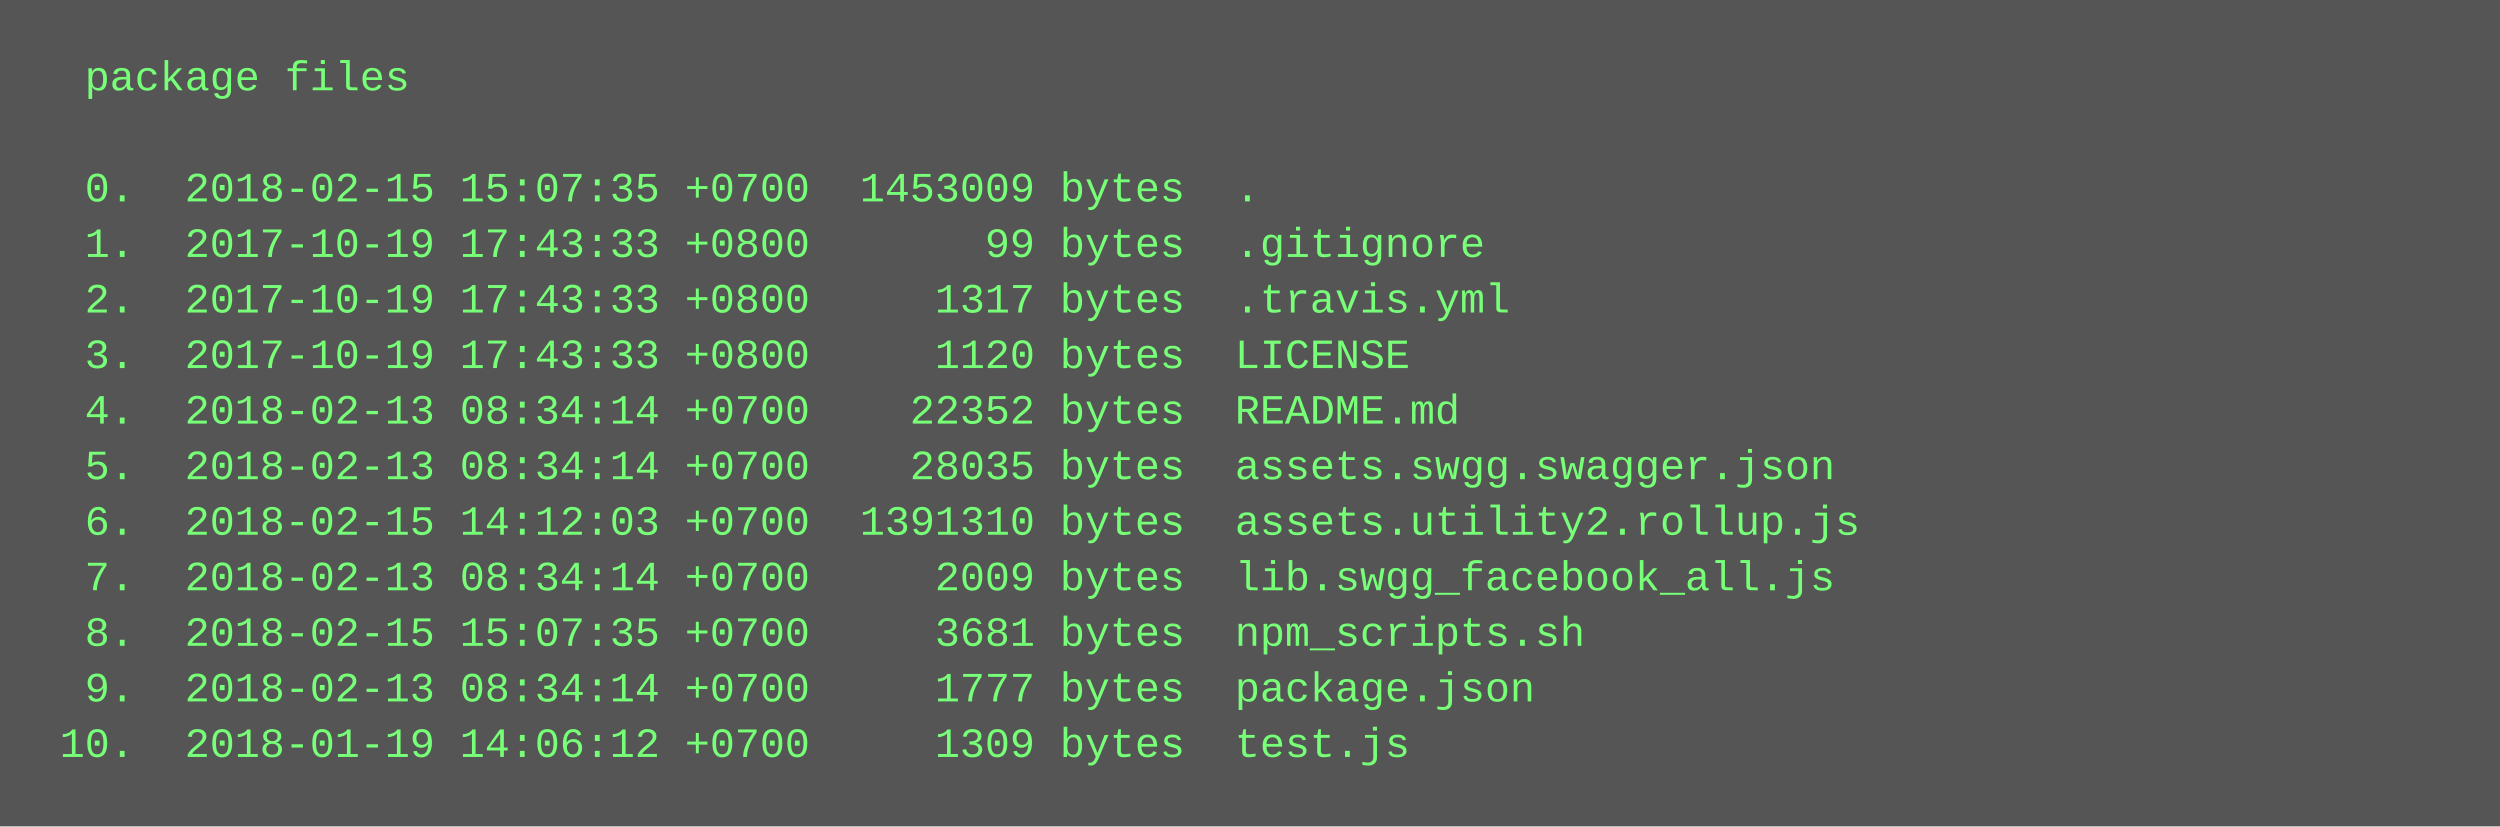
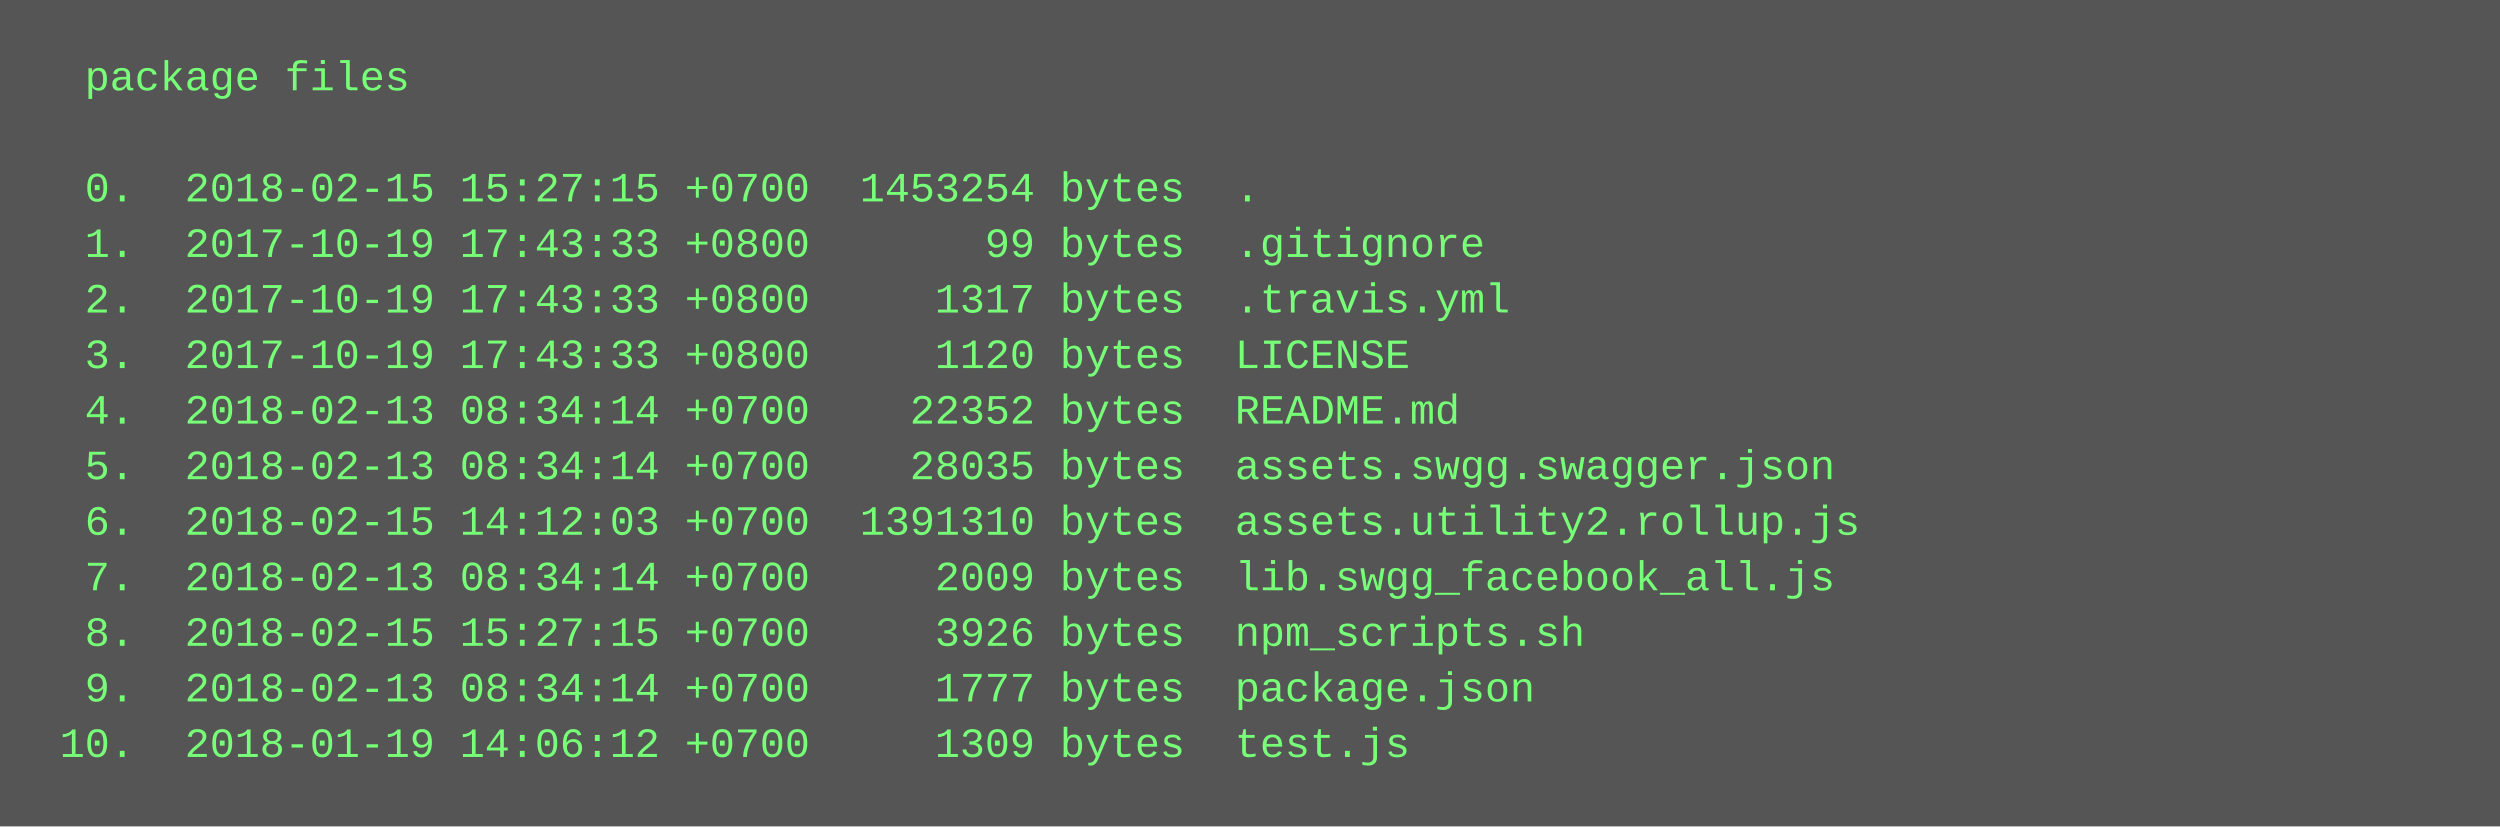
<svg xmlns="http://www.w3.org/2000/svg" height="238" width="720">
  <rect height="238" fill="#555" width="720" />
  <text fill="#7f7" font-family="Courier New" font-size="12" xml:space="preserve">
    <tspan x="10" y="26">  package files</tspan>
    <tspan x="10" y="42" />
-     <tspan x="10" y="58">  0.  2018-02-15 15:07:35 +0700  1453009 bytes  .</tspan>
+     <tspan x="10" y="58">  0.  2018-02-15 15:27:15 +0700  1453254 bytes  .</tspan>
    <tspan x="10" y="74">  1.  2017-10-19 17:43:33 +0800       99 bytes  .gitignore</tspan>
    <tspan x="10" y="90">  2.  2017-10-19 17:43:33 +0800     1317 bytes  .travis.yml</tspan>
    <tspan x="10" y="106">  3.  2017-10-19 17:43:33 +0800     1120 bytes  LICENSE</tspan>
    <tspan x="10" y="122">  4.  2018-02-13 08:34:14 +0700    22352 bytes  README.md</tspan>
    <tspan x="10" y="138">  5.  2018-02-13 08:34:14 +0700    28035 bytes  assets.swgg.swagger.json</tspan>
    <tspan x="10" y="154">  6.  2018-02-15 14:12:03 +0700  1391310 bytes  assets.utility2.rollup.js</tspan>
    <tspan x="10" y="170">  7.  2018-02-13 08:34:14 +0700     2009 bytes  lib.swgg_facebook_all.js</tspan>
-     <tspan x="10" y="186">  8.  2018-02-15 15:07:35 +0700     3681 bytes  npm_scripts.sh</tspan>
+     <tspan x="10" y="186">  8.  2018-02-15 15:27:15 +0700     3926 bytes  npm_scripts.sh</tspan>
    <tspan x="10" y="202">  9.  2018-02-13 08:34:14 +0700     1777 bytes  package.json</tspan>
    <tspan x="10" y="218"> 10.  2018-01-19 14:06:12 +0700     1309 bytes  test.js</tspan>
  </text>
</svg>
